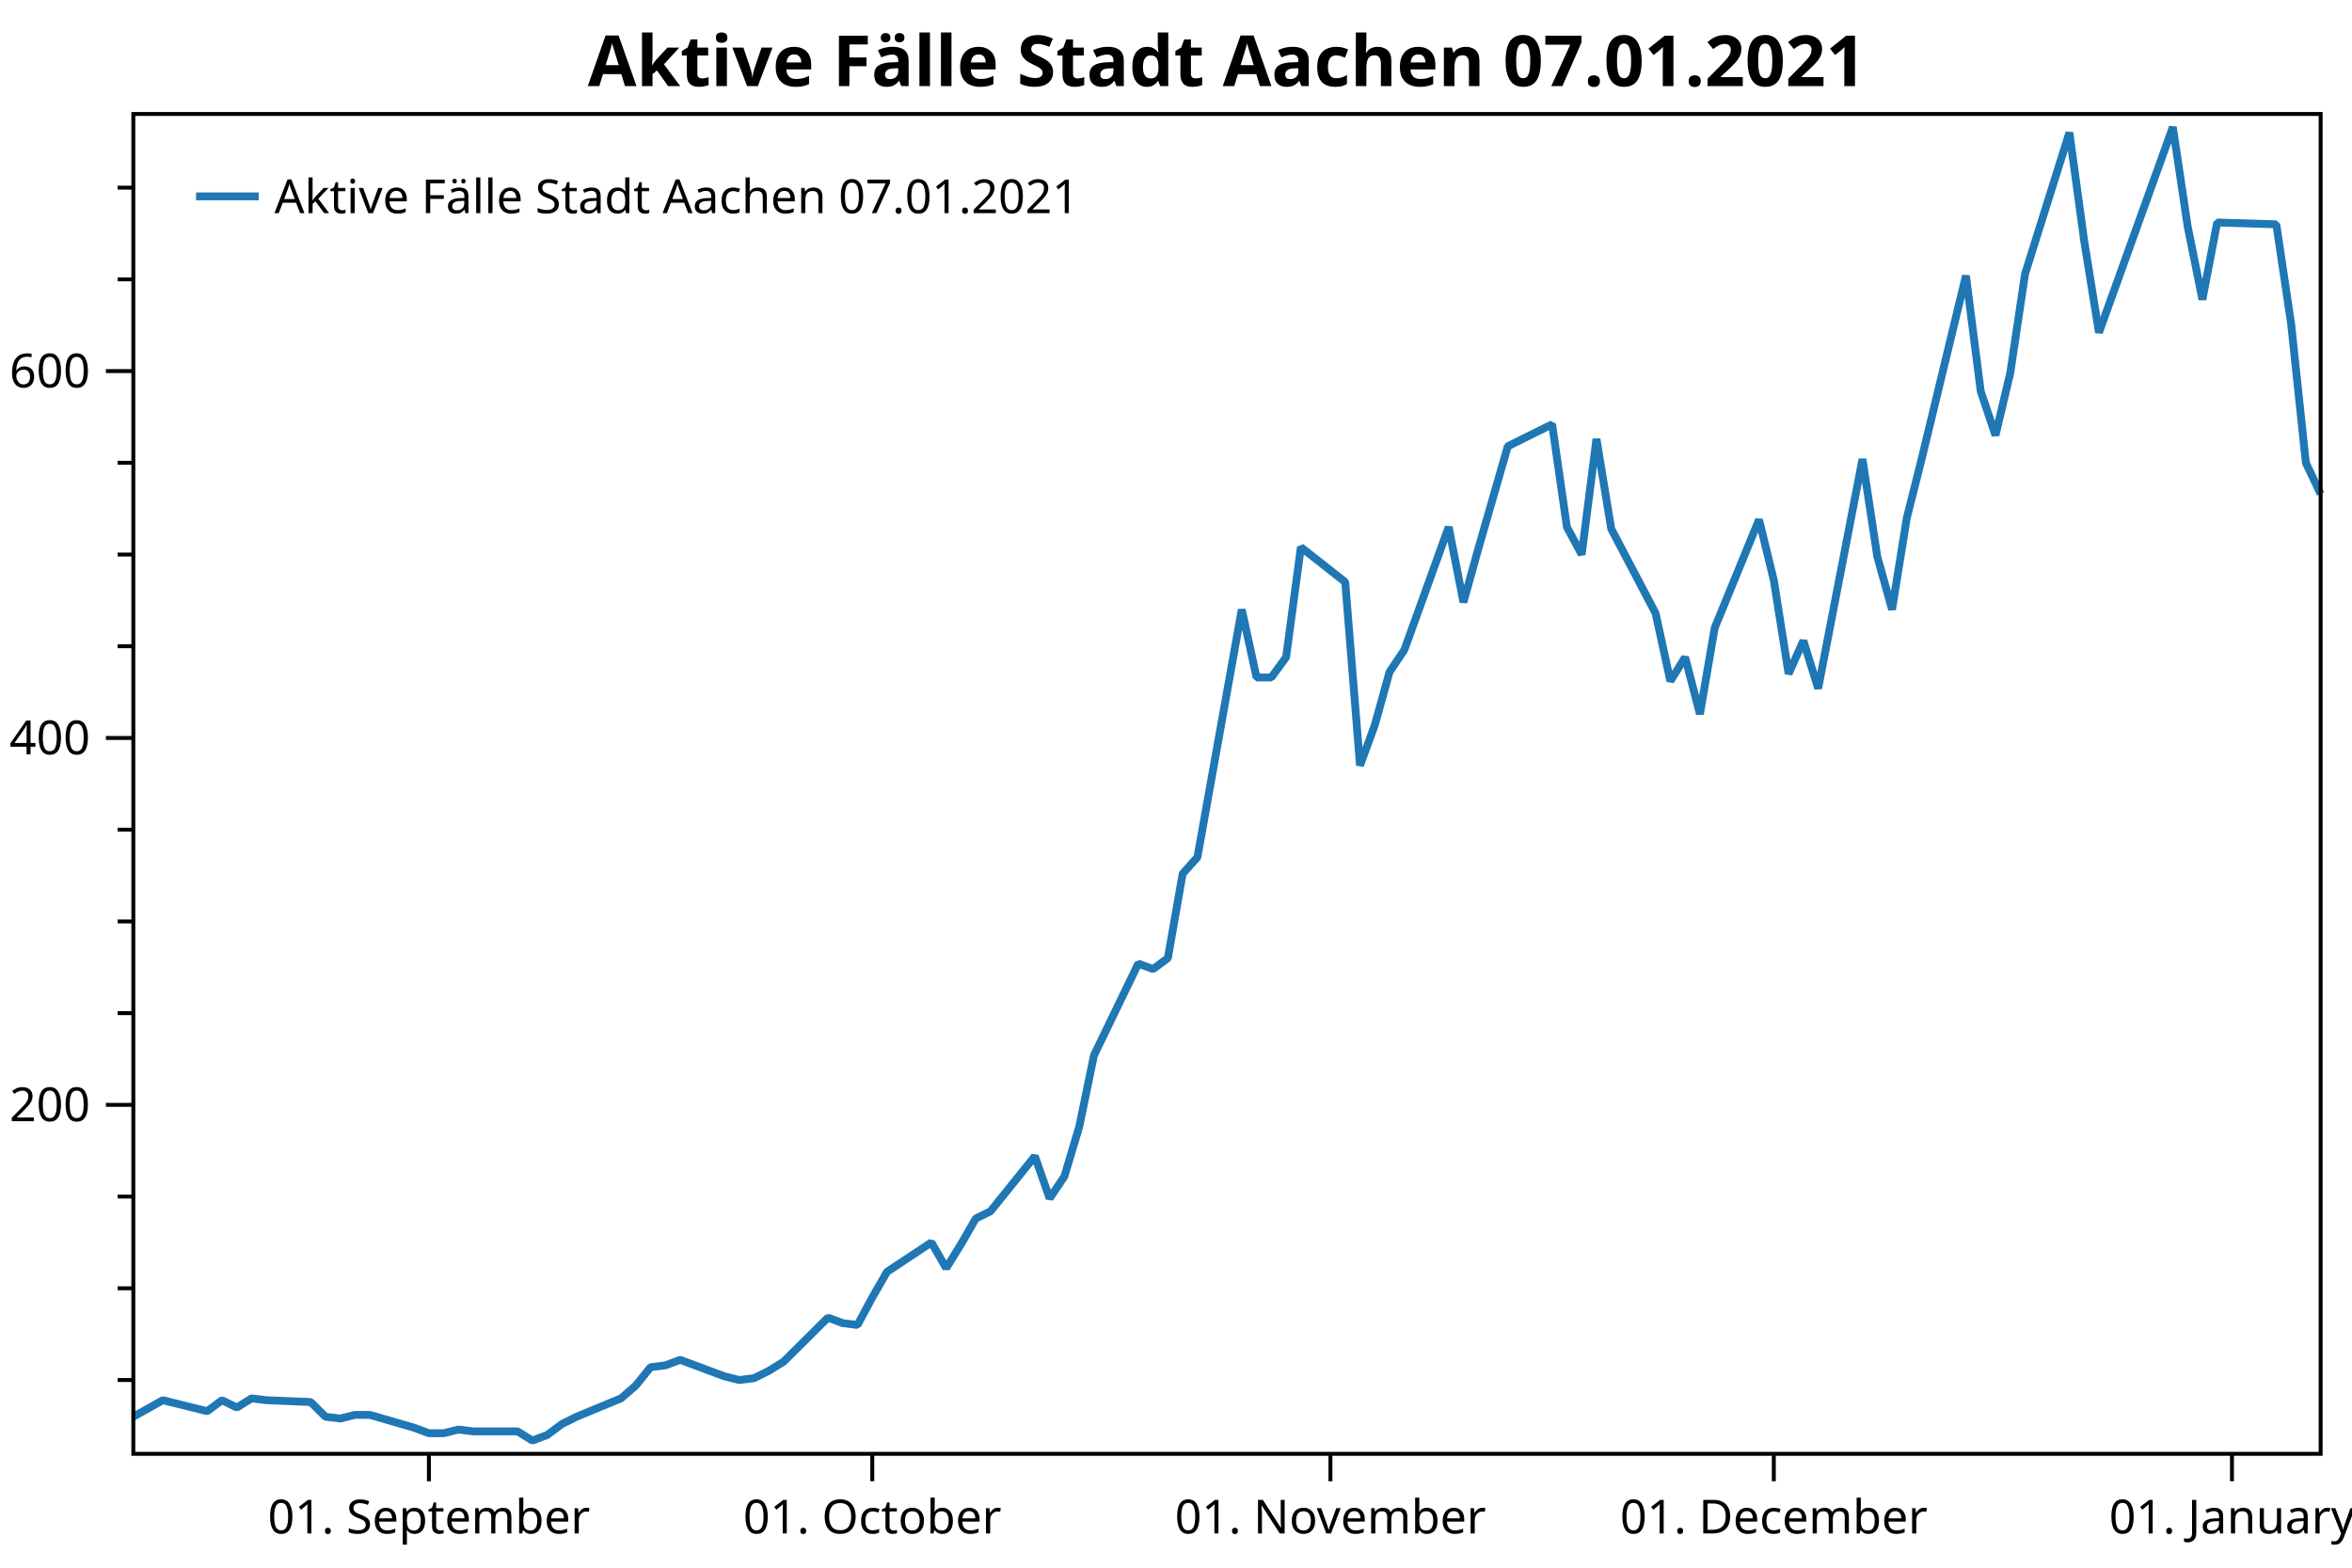
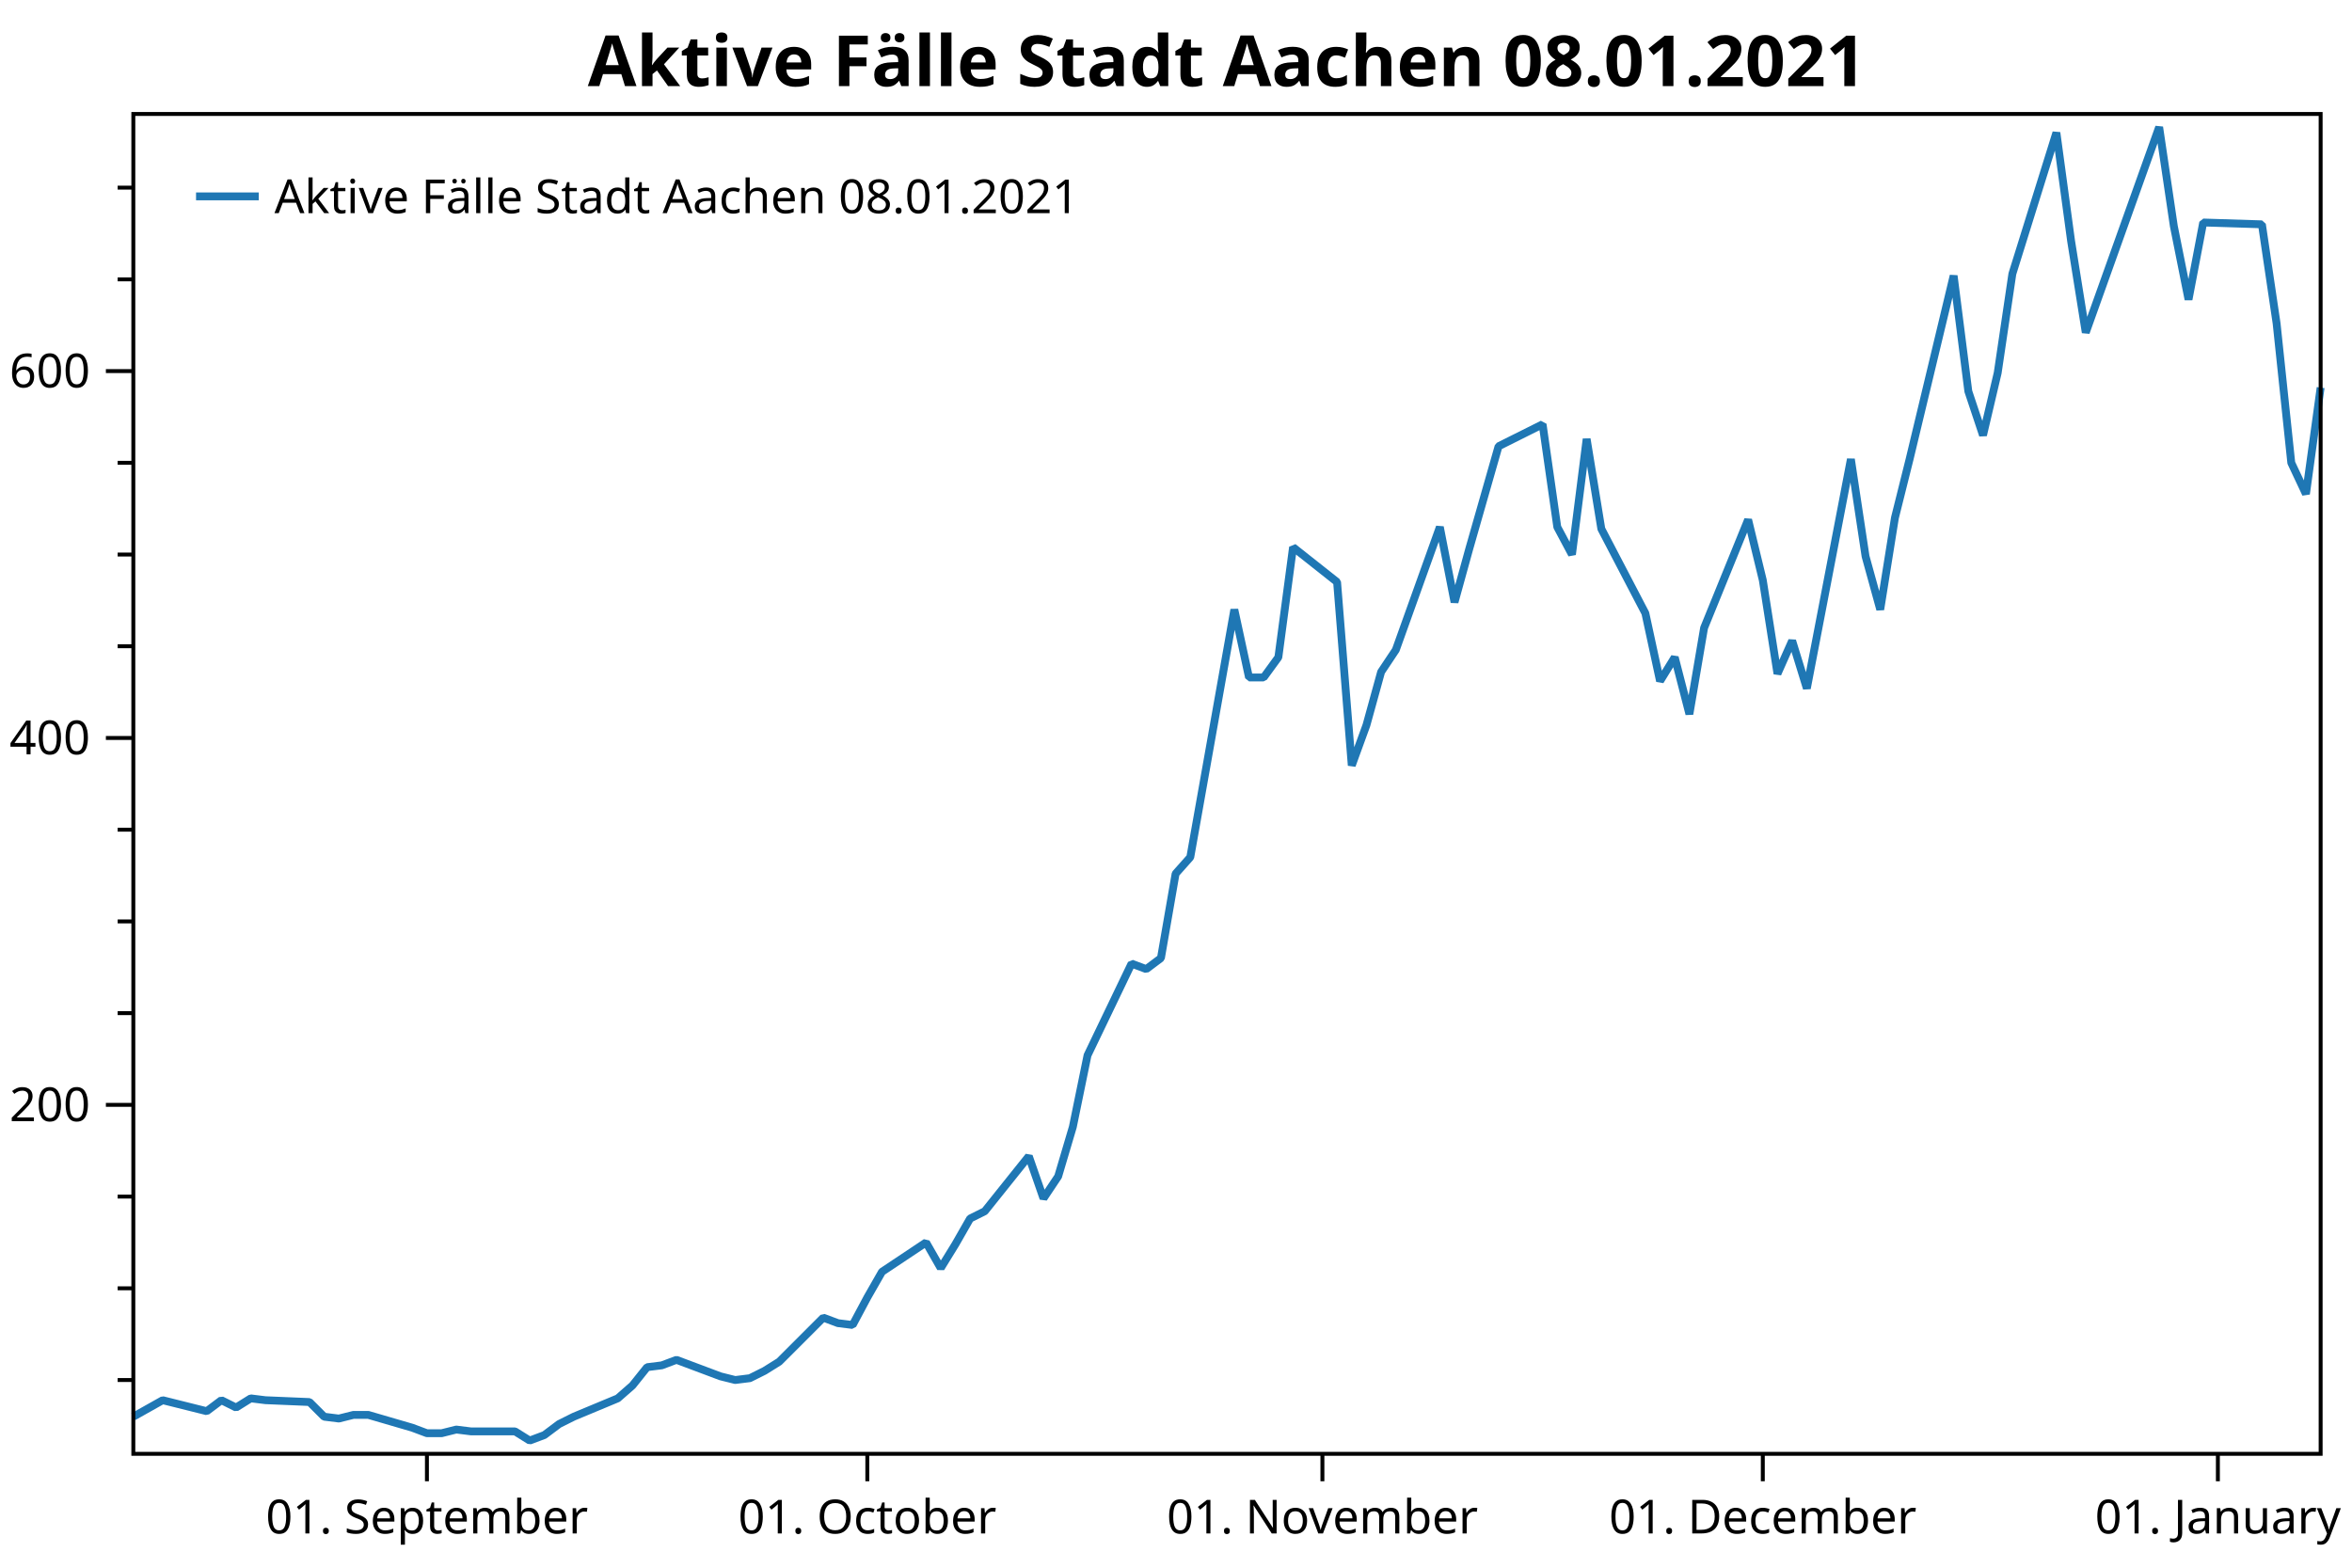
<svg xmlns="http://www.w3.org/2000/svg" width="600" height="400" version="1.1">
  <rect x="0" y="0" width="600" height="400" style="fill:rgb(255,255,255);stroke:none;" />
  <polyline points="34.012,352.116 30.012,352.116" style="fill:none;stroke:black;stroke-width:1" />
  <polyline points="34.012,328.713 30.012,328.713" style="fill:none;stroke:black;stroke-width:1" />
  <polyline points="34.012,305.31 30.012,305.31" style="fill:none;stroke:black;stroke-width:1" />
  <polyline points="34.012,258.504 30.012,258.504" style="fill:none;stroke:black;stroke-width:1" />
  <polyline points="34.012,235.101 30.012,235.101" style="fill:none;stroke:black;stroke-width:1" />
  <polyline points="34.012,211.698 30.012,211.698" style="fill:none;stroke:black;stroke-width:1" />
  <polyline points="34.012,164.892 30.012,164.892" style="fill:none;stroke:black;stroke-width:1" />
  <polyline points="34.012,141.489 30.012,141.489" style="fill:none;stroke:black;stroke-width:1" />
  <polyline points="34.012,118.086 30.012,118.086" style="fill:none;stroke:black;stroke-width:1" />
  <polyline points="34.012,71.28 30.012,71.28" style="fill:none;stroke:black;stroke-width:1" />
  <polyline points="34.012,47.877 30.012,47.877" style="fill:none;stroke:black;stroke-width:1" />
  <text dominant-baseline="middle" text-anchor="end" transform="translate(23.012,281.9071)" font-family="Segoe UI" font-size="12" font-weight="400" fill="black">200</text>
  <text dominant-baseline="middle" text-anchor="end" transform="translate(23.012,188.295)" font-family="Segoe UI" font-size="12" font-weight="400" fill="black">400</text>
  <text dominant-baseline="middle" text-anchor="end" transform="translate(23.012,94.6829)" font-family="Segoe UI" font-size="12" font-weight="400" fill="black">600</text>
  <polyline points="34.012,281.907 27.012,281.907" style="fill:none;stroke:black;stroke-width:1" />
  <polyline points="34.012,188.295 27.012,188.295" style="fill:none;stroke:black;stroke-width:1" />
  <polyline points="34.012,94.683 27.012,94.683" style="fill:none;stroke:black;stroke-width:1" />
-   <text dominant-baseline="hanging" text-anchor="middle" transform="translate(109.4158,381.947)" font-family="Segoe UI" font-size="12" font-weight="400" fill="black">01. September</text>
-   <text dominant-baseline="hanging" text-anchor="middle" transform="translate(222.5215,381.947)" font-family="Segoe UI" font-size="12" font-weight="400" fill="black">01. October</text>
-   <text dominant-baseline="hanging" text-anchor="middle" transform="translate(339.3973,381.947)" font-family="Segoe UI" font-size="12" font-weight="400" fill="black">01. November</text>
-   <text dominant-baseline="hanging" text-anchor="middle" transform="translate(452.503,381.947)" font-family="Segoe UI" font-size="12" font-weight="400" fill="black">01. December</text>
-   <text dominant-baseline="hanging" text-anchor="middle" transform="translate(569.3789,381.947)" font-family="Segoe UI" font-size="12" font-weight="400" fill="black">01. January</text>
-   <polyline points="109.416,370.947 109.416,377.947" style="fill:none;stroke:black;stroke-width:1" />
-   <polyline points="222.522,370.947 222.522,377.947" style="fill:none;stroke:black;stroke-width:1" />
-   <polyline points="339.397,370.947 339.397,377.947" style="fill:none;stroke:black;stroke-width:1" />
-   <polyline points="452.503,370.947 452.503,377.947" style="fill:none;stroke:black;stroke-width:1" />
-   <polyline points="569.379,370.947 569.379,377.947" style="fill:none;stroke:black;stroke-width:1" />
-   <polyline points="34.012,361.477 41.552,357.265 52.863,360.073 56.633,357.265 60.403,359.137 64.174,356.797 67.944,357.265 79.254,357.733 83.025,361.477 86.795,361.945 90.565,361.009 94.335,361.009 105.646,364.286 109.416,365.69 113.186,365.69 116.956,364.754 120.726,365.222 132.037,365.222 135.807,367.562 139.577,366.158 143.347,363.35 147.118,361.477 158.428,356.797 162.198,353.52 165.969,348.84 169.739,348.372 173.509,346.967 184.82,351.18 188.59,352.116 192.36,351.648 196.13,349.776 199.9,347.436 211.211,336.202 214.981,337.606 218.751,338.074 222.522,331.053 226.292,324.501 237.602,317.012 241.372,323.565 245.143,317.48 248.913,310.927 252.683,309.055 263.993,295.013 267.764,305.778 271.534,300.161 275.304,287.524 279.074,269.269 290.385,245.866 294.155,247.271 297.925,244.462 301.695,222.931 305.466,218.719 316.776,155.531 320.546,172.849 324.317,172.849 328.087,167.7 331.857,139.617 343.168,148.51 346.938,195.316 350.708,185.019 354.478,171.445 358.248,165.828 369.559,134.468 373.329,153.659 377.099,140.085 384.64,113.873 395.95,108.257 399.72,134.468 403.49,141.489 407.261,112.001 411.031,134.936 422.341,156.467 426.112,173.785 429.882,167.7 433.652,182.21 437.422,160.211 448.733,132.596 452.503,148.042 456.273,171.913 460.043,163.488 463.814,175.657 475.124,117.15 478.894,141.957 482.664,155.531 486.435,132.128 490.205,117.15 501.515,70.344 505.286,99.832 509.056,111.065 512.826,95.151 516.596,69.876 527.907,33.835 531.677,61.451 535.447,84.854 554.298,32.431 558.068,57.706 561.838,76.428 565.609,56.77 580.689,57.238 584.46,82.513 588.23,118.086 592,126.043" style="fill:none;stroke:rgb(31,119,180);stroke-width:2;stroke-linejoin:bevel" />
-   <text dominant-baseline="hanging" text-anchor="middle" transform="translate(313.006,8)" font-family="Segoe UI" font-size="18" font-weight="700" fill="black">Aktive Fälle Stadt Aachen 07.01.2021</text>
+   <text dominant-baseline="hanging" text-anchor="middle" transform="translate(108.9097,381.947)" font-family="Segoe UI" font-size="12" font-weight="400" fill="black">01. September</text>
+   <text dominant-baseline="hanging" text-anchor="middle" transform="translate(221.2563,381.947)" font-family="Segoe UI" font-size="12" font-weight="400" fill="black">01. October</text>
+   <text dominant-baseline="hanging" text-anchor="middle" transform="translate(337.3478,381.947)" font-family="Segoe UI" font-size="12" font-weight="400" fill="black">01. November</text>
+   <text dominant-baseline="hanging" text-anchor="middle" transform="translate(449.6943,381.947)" font-family="Segoe UI" font-size="12" font-weight="400" fill="black">01. December</text>
+   <text dominant-baseline="hanging" text-anchor="middle" transform="translate(565.7858,381.947)" font-family="Segoe UI" font-size="12" font-weight="400" fill="black">01. January</text>
+   <polyline points="108.91,370.947 108.91,377.947" style="fill:none;stroke:black;stroke-width:1" />
+   <polyline points="221.256,370.947 221.256,377.947" style="fill:none;stroke:black;stroke-width:1" />
+   <polyline points="337.348,370.947 337.348,377.947" style="fill:none;stroke:black;stroke-width:1" />
+   <polyline points="449.694,370.947 449.694,377.947" style="fill:none;stroke:black;stroke-width:1" />
+   <polyline points="565.786,370.947 565.786,377.947" style="fill:none;stroke:black;stroke-width:1" />
+   <polyline points="34.012,361.477 41.502,357.265 52.736,360.073 56.481,357.265 60.226,359.137 63.971,356.797 67.716,357.265 78.951,357.733 82.695,361.477 86.44,361.945 90.185,361.009 93.93,361.009 105.165,364.286 108.91,365.69 112.655,365.69 116.4,364.754 120.144,365.222 131.379,365.222 135.124,367.562 138.869,366.158 142.614,363.35 146.359,361.477 157.593,356.797 161.338,353.52 165.083,348.84 168.828,348.372 172.573,346.967 183.807,351.18 187.552,352.116 191.297,351.648 195.042,349.776 198.787,347.436 210.022,336.202 213.767,337.606 217.511,338.074 221.256,331.053 225.001,324.501 236.236,317.012 239.981,323.565 243.726,317.48 247.47,310.927 251.215,309.055 262.45,295.013 266.195,305.778 269.94,300.161 273.685,287.524 277.43,269.269 288.664,245.866 292.409,247.271 296.154,244.462 299.899,222.931 303.644,218.719 314.878,155.531 318.623,172.849 322.368,172.849 326.113,167.7 329.858,139.617 341.093,148.51 344.837,195.316 348.582,185.019 352.327,171.445 356.072,165.828 367.307,134.468 371.052,153.659 374.797,140.085 382.286,113.873 393.521,108.257 397.266,134.468 401.011,141.489 404.756,112.001 408.501,134.936 419.735,156.467 423.48,173.785 427.225,167.7 430.97,182.21 434.715,160.211 445.949,132.596 449.694,148.042 453.439,171.913 457.184,163.488 460.929,175.657 472.164,117.15 475.909,141.957 479.653,155.531 483.398,132.128 487.143,117.15 498.378,70.344 502.123,99.832 505.868,111.065 509.613,95.151 513.357,69.876 524.592,33.835 528.337,61.451 532.082,84.854 550.806,32.431 554.551,57.706 558.296,76.428 562.041,56.77 577.02,57.238 580.765,82.513 584.51,118.086 588.255,126.043 592,98.895" style="fill:none;stroke:rgb(31,119,180);stroke-width:2;stroke-linejoin:bevel" />
+   <text dominant-baseline="hanging" text-anchor="middle" transform="translate(313.006,8)" font-family="Segoe UI" font-size="18" font-weight="700" fill="black">Aktive Fälle Stadt Aachen 08.01.2021</text>
  <polygon points="34.012,29.079 592,29.079 592,370.947 34.012,370.947" style="fill:none;stroke:black;stroke-width:1" />
  <polygon points="42.012,37.08 228.483,37.08 228.483,63.133 42.012,63.133" style="fill:none;stroke:none;" />
-   <text dominant-baseline="hanging" text-anchor="start" transform="translate(70.012,45.0795)" font-family="Segoe UI" font-size="12" font-weight="400" fill="black">Aktive Fälle Stadt Aachen 07.01.2021</text>
+   <text dominant-baseline="hanging" text-anchor="start" transform="translate(70.012,45.0795)" font-family="Segoe UI" font-size="12" font-weight="400" fill="black">Aktive Fälle Stadt Aachen 08.01.2021</text>
  <polyline points="50.012,50.106 66.012,50.106" style="fill:none;stroke:rgb(31,119,180);stroke-width:2" />
</svg>
